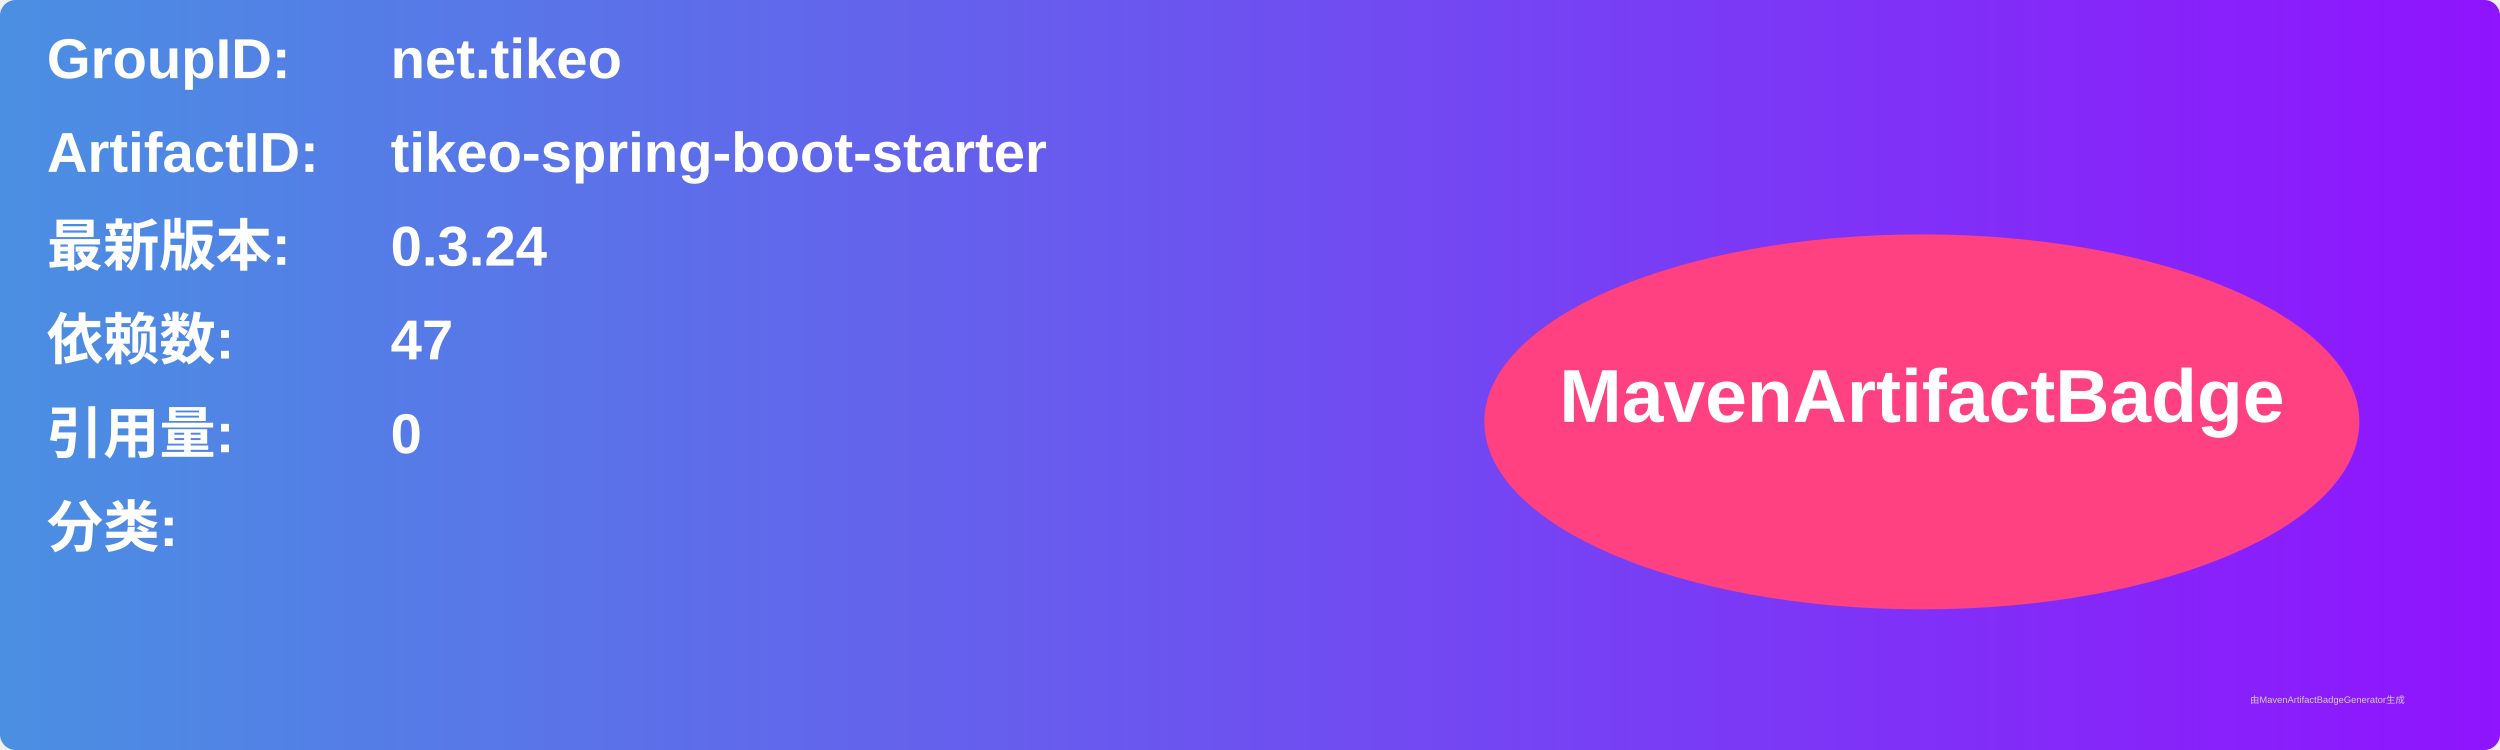
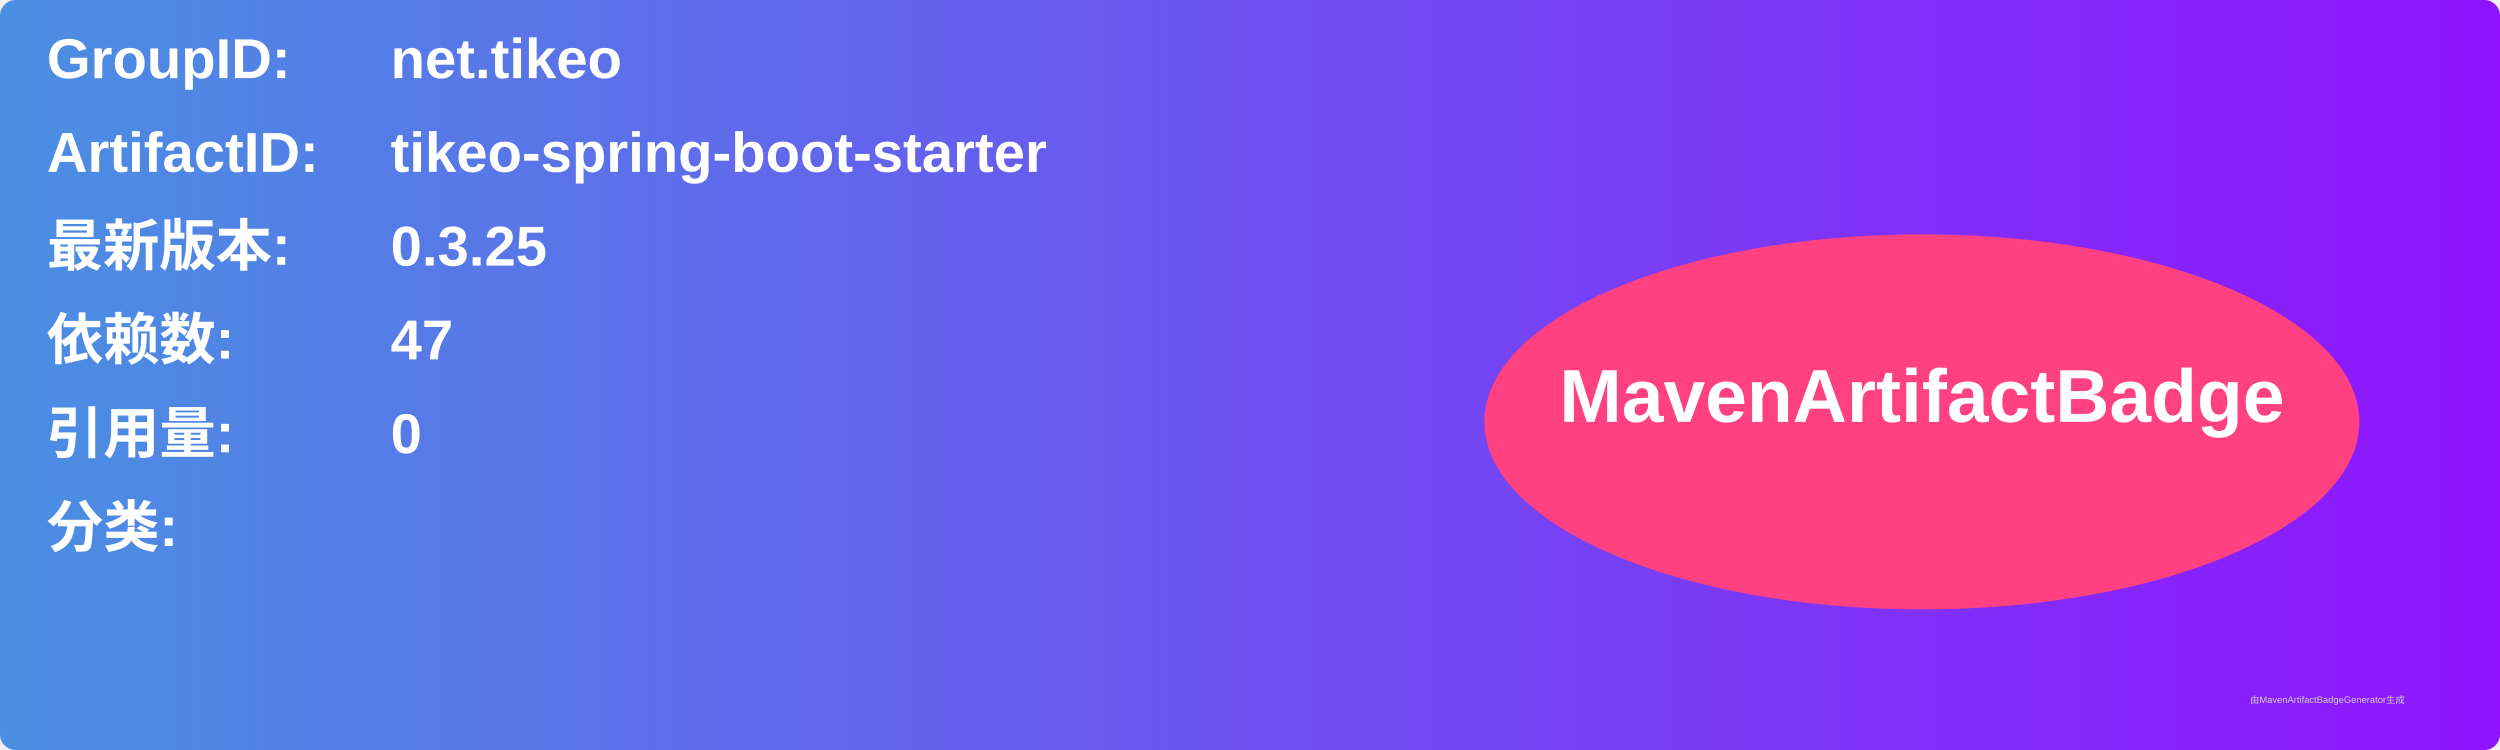
<svg xmlns="http://www.w3.org/2000/svg" width="800" height="240" viewBox="0 0 800 240">
  <linearGradient id="grad" x1="0%" y1="0%" x2="100%" y2="0%">
    <stop offset="0%" stop-color="#4a90e2" />
    <stop offset="100%" stop-color="#9013fe" />
  </linearGradient>
  <rect width="100%" height="100%" rx="5" ry="5" fill="url(#grad)" />
  <g transform="translate(15, 15)">
    <text x="0" y="10" font-family="Arial" font-size="18" fill="white" font-weight="bold" width="260">GroupID:</text>
    <text x="110" y="10" font-family="Arial" font-size="18" fill="white" font-weight="bold" width="460">net.tikeo</text>
    <text x="0" y="40" font-family="Arial" font-size="18" fill="white" font-weight="bold" width="260">ArtifactID:</text>
    <text x="110" y="40" font-family="Arial" font-size="18" fill="white" font-weight="bold" width="460">tikeo-spring-boot-starter</text>
    <text x="0" y="70" font-family="Arial" font-size="18" fill="white" font-weight="bold">最新版本:</text>
    <text x="110" y="70" font-family="Arial" font-size="18" fill="white" font-weight="bold">
-       <tspan font-weight="bold">0.3.24</tspan>
+       <tspan font-weight="bold">0.3.25</tspan>
    </text>
    <text x="0" y="100" font-family="Arial" font-size="18" fill="white" font-weight="bold">依赖数: </text>
    <text x="110" y="100" font-family="Arial" font-size="18" fill="white">
      <tspan font-weight="bold">47</tspan>
    </text>
    <text x="0" y="130" font-family="Arial" font-size="18" fill="white" font-weight="bold">引用量: </text>
    <text x="110" y="130" font-family="Arial" font-size="18" fill="white">
      <tspan font-weight="bold">0</tspan>
    </text>
    <text x="0" y="160" font-family="Arial" font-size="18" fill="white" font-weight="bold">分类:</text>
    <text x="10" y="190" font-family="Arial" font-size="10" fill="white">
      <tspan font-weight="bold" />
    </text>
    <ellipse cx="600" cy="120" rx="140" ry="60" fill="#ff4081" />
    <text x="600" y="120" text-anchor="middle" font-family="Arial" font-size="24" fill="white" font-weight="bold">MavenArtifactBadge</text>
  </g>
  <text x="720" y="225" font-family="Arial" font-size="3" fill="#d0d0d0">由MavenArtifactBadgeGenerator生成</text>
</svg>
